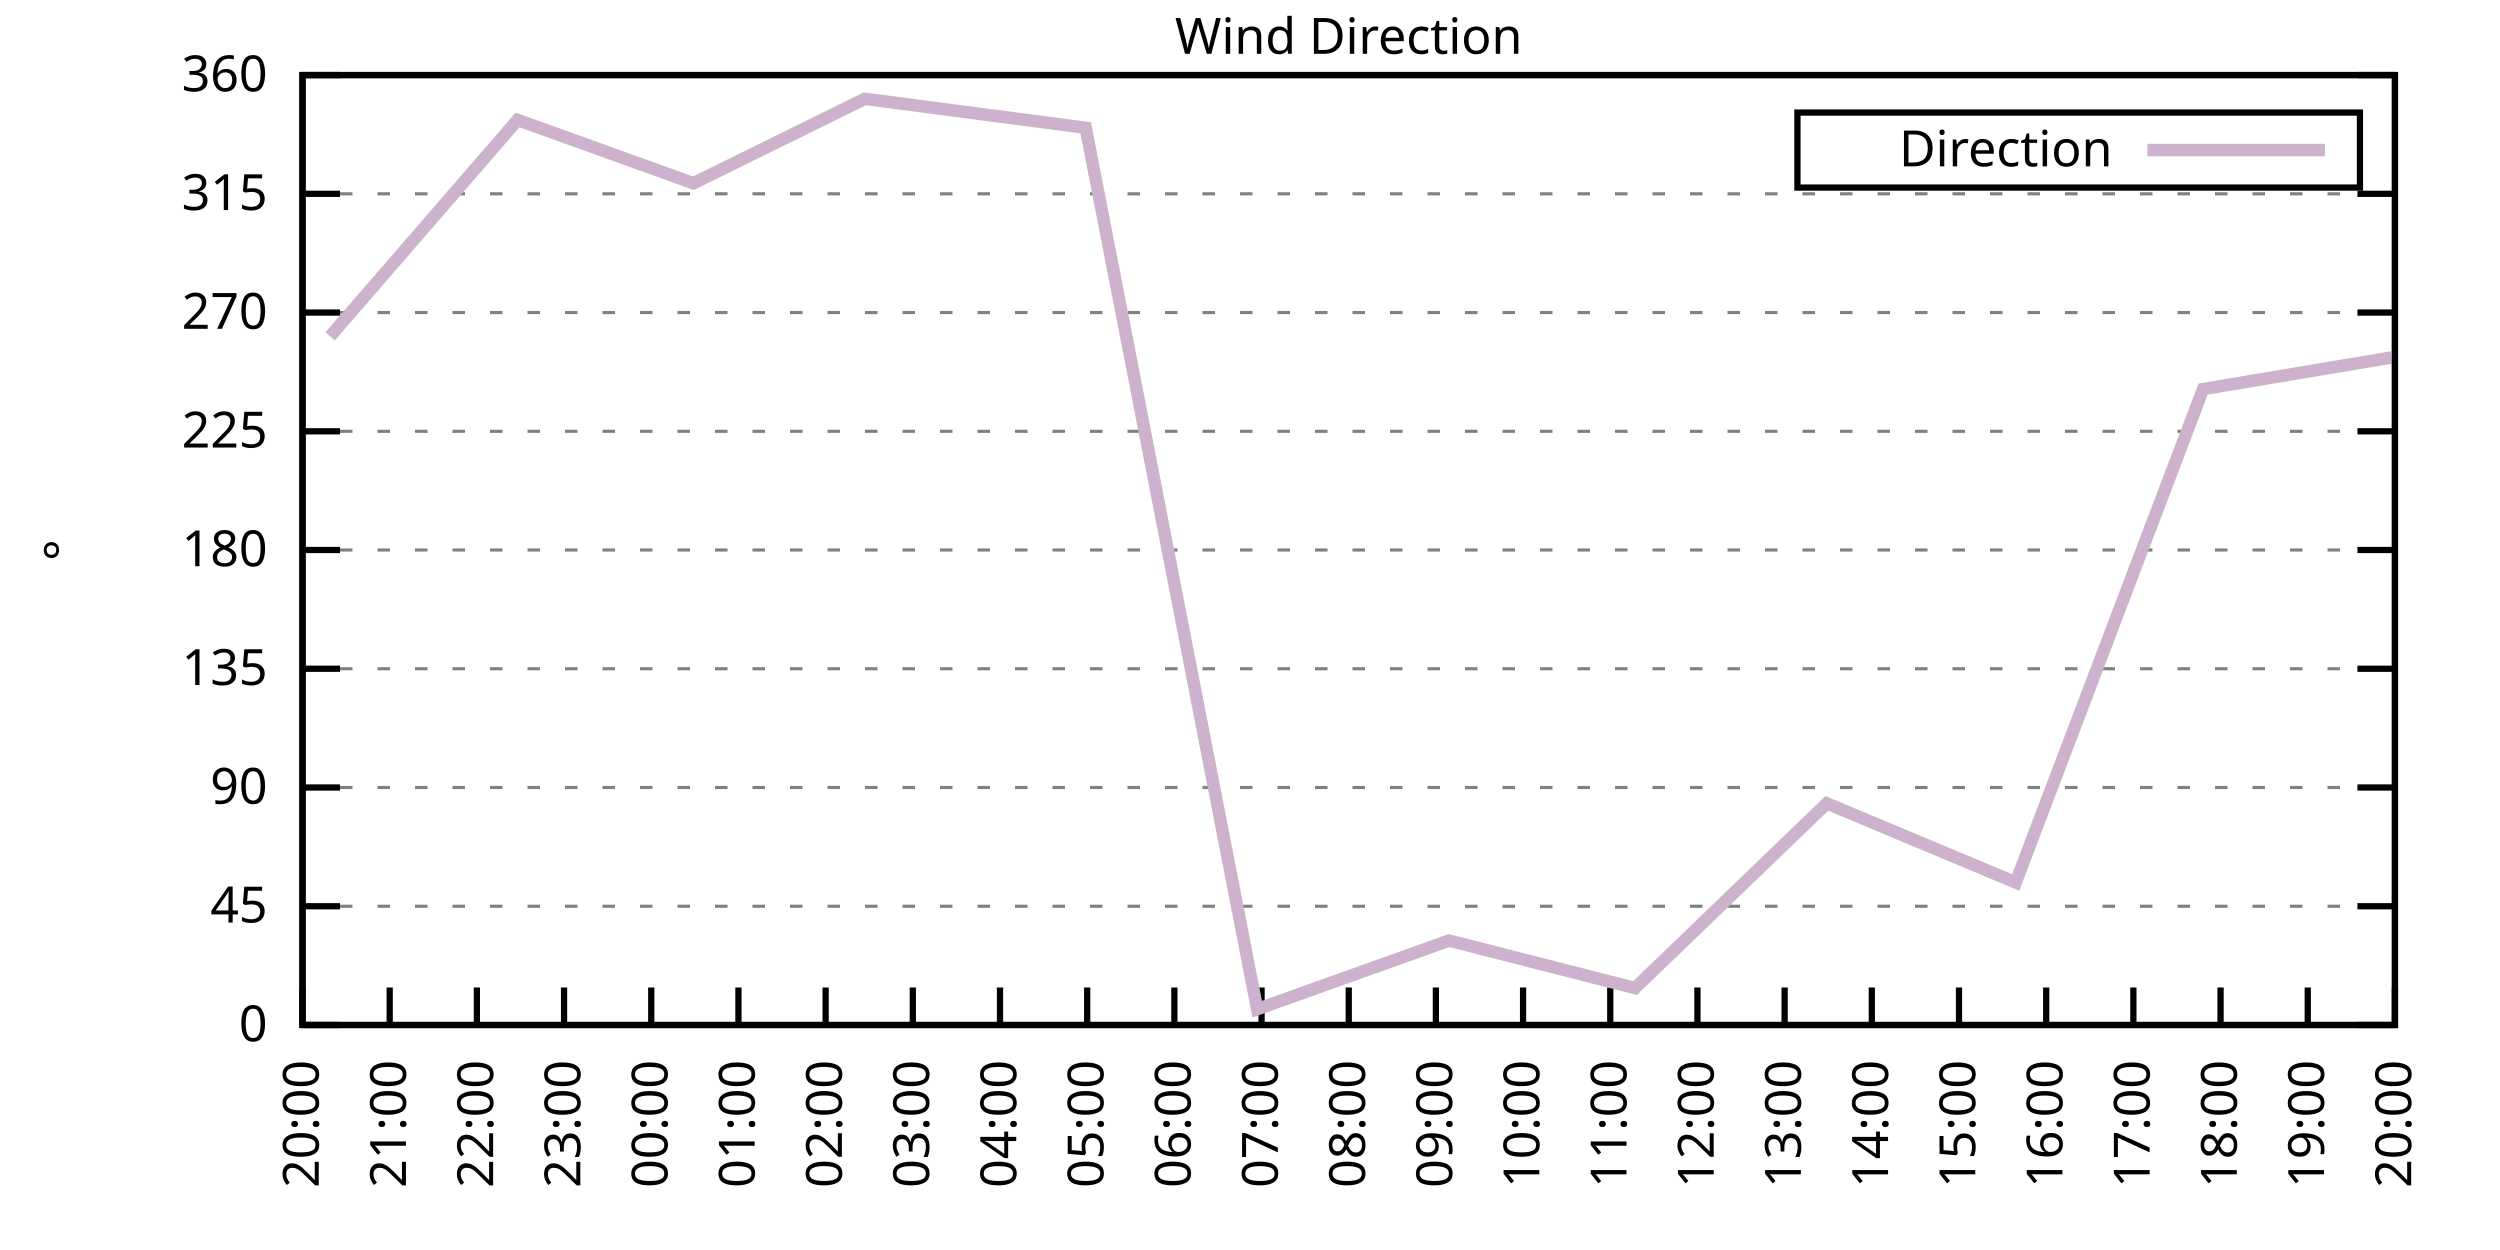
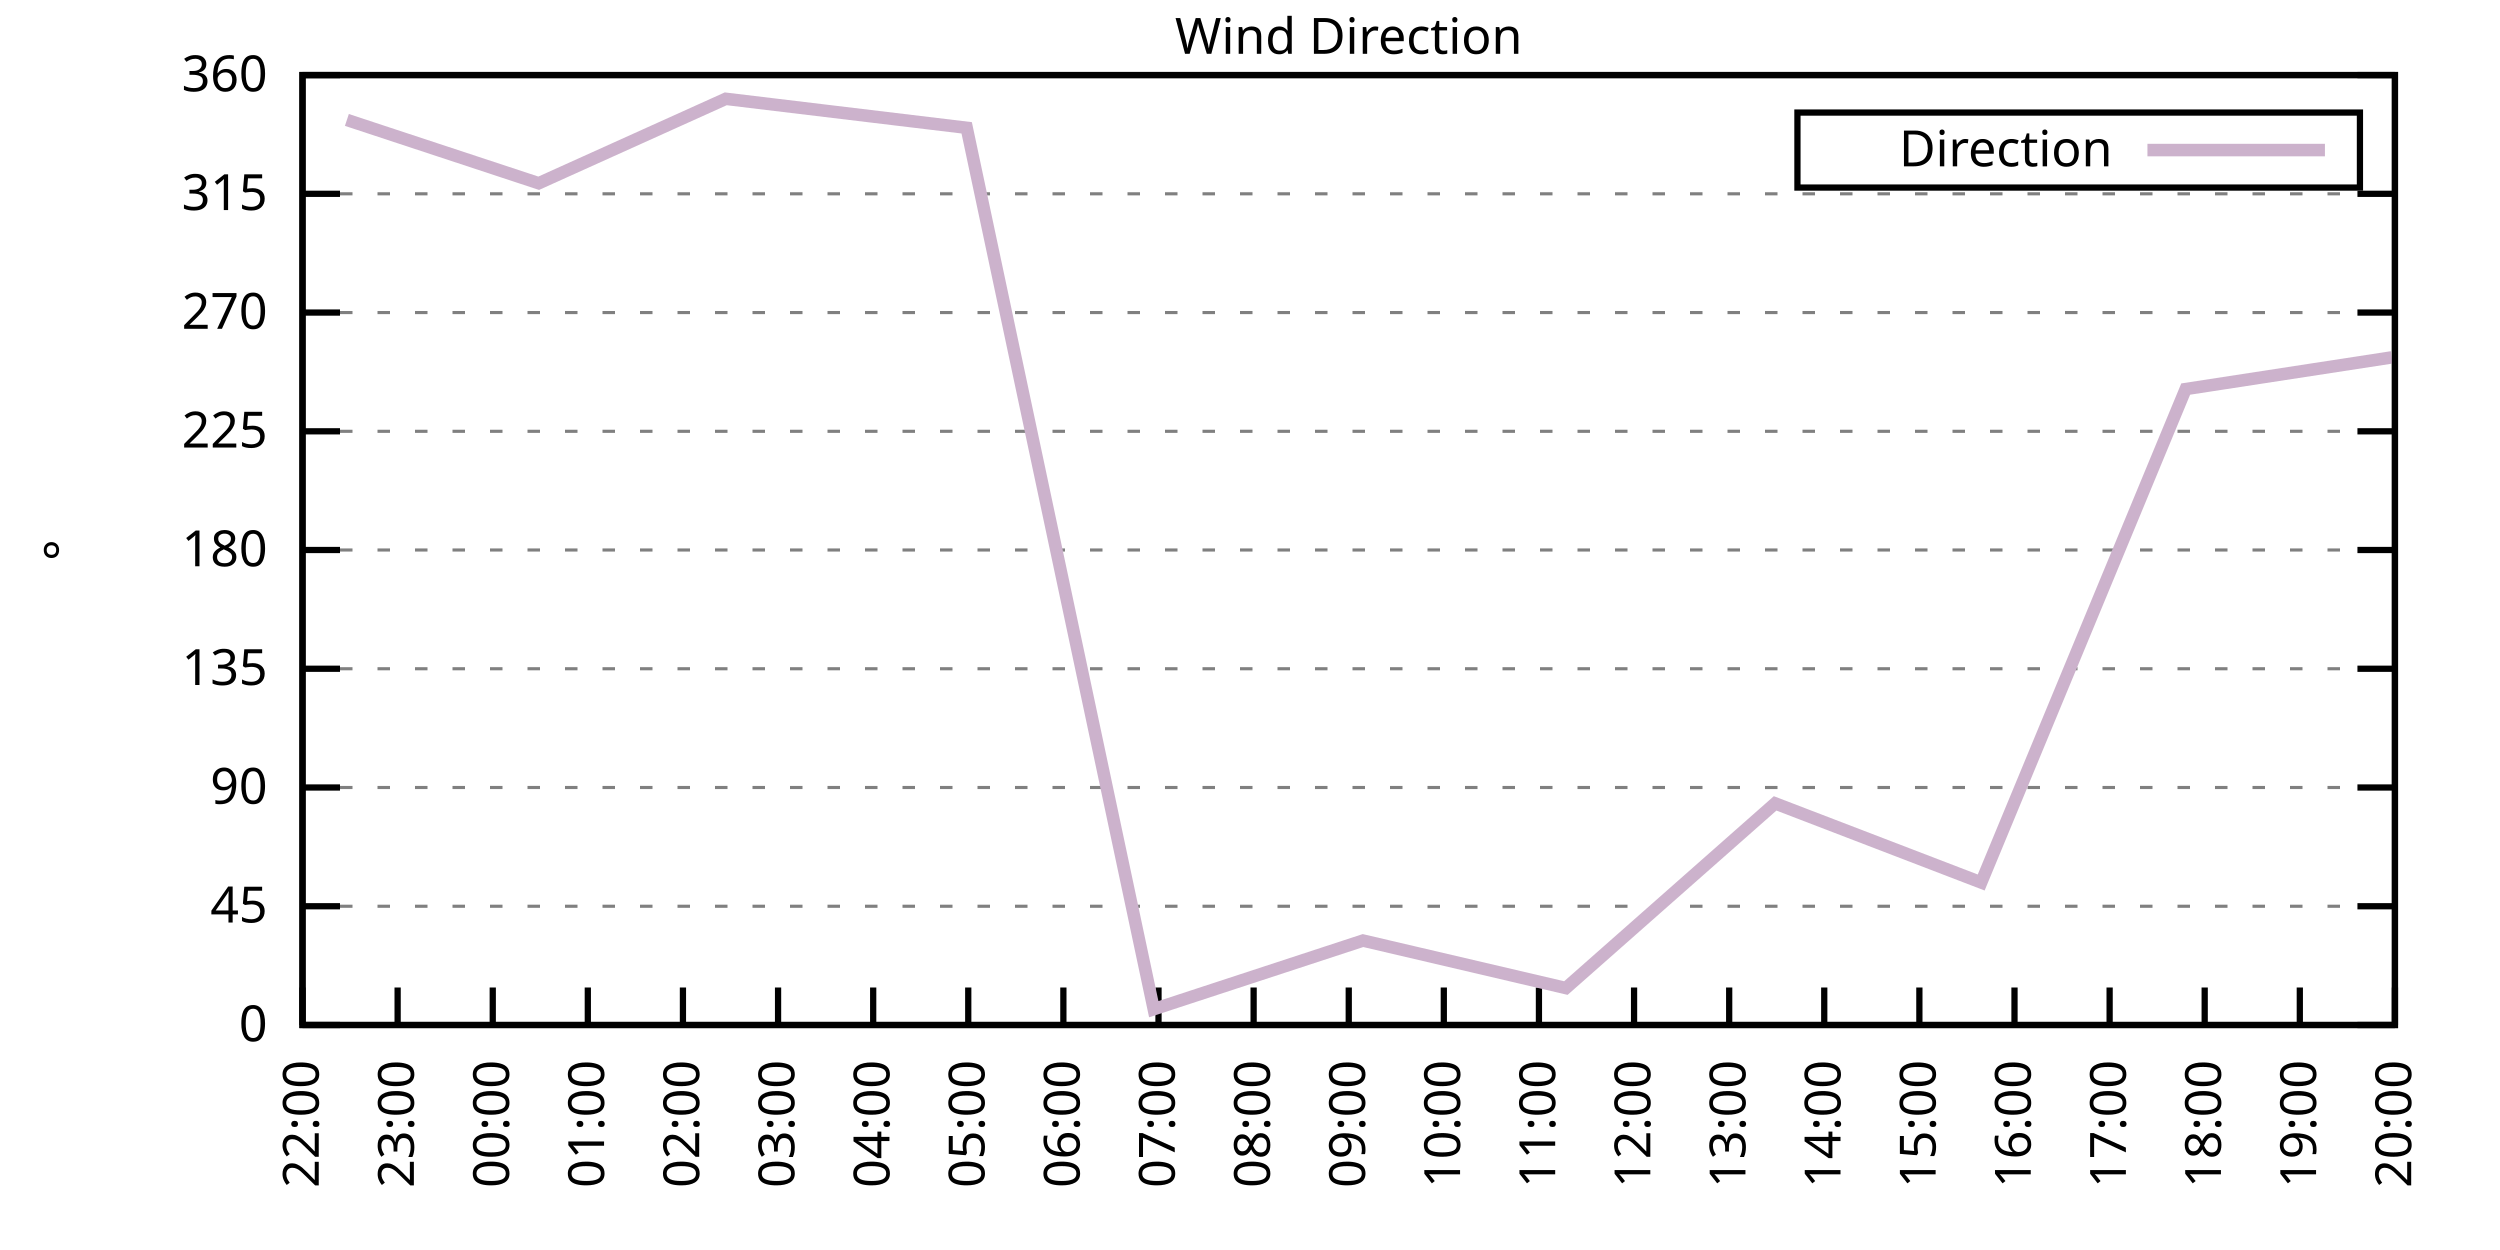
<svg xmlns="http://www.w3.org/2000/svg" xmlns:xlink="http://www.w3.org/1999/xlink" width="400" height="200" viewBox="0 0 400 200">
  <g id="gnuplot_canvas">
    <rect x="0" y="0" width="400" height="200" fill="none" />
    <defs>
      <circle id="gpDot" r="0.5" stroke-width="0.5" stroke="currentColor" />
      <path id="gpPt0" stroke-width="0.333" stroke="currentColor" d="M-1,0 h2 M0,-1 v2" />
      <path id="gpPt1" stroke-width="0.333" stroke="currentColor" d="M-1,-1 L1,1 M1,-1 L-1,1" />
      <path id="gpPt2" stroke-width="0.333" stroke="currentColor" d="M-1,0 L1,0 M0,-1 L0,1 M-1,-1 L1,1 M-1,1 L1,-1" />
      <rect id="gpPt3" stroke-width="0.333" stroke="currentColor" x="-1" y="-1" width="2" height="2" />
      <rect id="gpPt4" stroke-width="0.333" stroke="currentColor" fill="currentColor" x="-1" y="-1" width="2" height="2" />
      <circle id="gpPt5" stroke-width="0.333" stroke="currentColor" cx="0" cy="0" r="1" />
      <use xlink:href="#gpPt5" id="gpPt6" fill="currentColor" stroke="none" />
      <path id="gpPt7" stroke-width="0.333" stroke="currentColor" d="M0,-1.33 L-1.33,0.67 L1.33,0.67 z" />
      <use xlink:href="#gpPt7" id="gpPt8" fill="currentColor" stroke="none" />
      <use xlink:href="#gpPt7" id="gpPt9" stroke="currentColor" transform="rotate(180)" />
      <use xlink:href="#gpPt9" id="gpPt10" fill="currentColor" stroke="none" />
      <use xlink:href="#gpPt3" id="gpPt11" stroke="currentColor" transform="rotate(45)" />
      <use xlink:href="#gpPt11" id="gpPt12" fill="currentColor" stroke="none" />
      <path id="gpPt13" stroke-width="0.333" stroke="currentColor" d="M0,1.330 L1.265,0.411 L0.782,-1.067 L-0.782,-1.076 L-1.265,0.411 z" />
      <use xlink:href="#gpPt13" id="gpPt14" fill="currentColor" stroke="none" />
      <filter id="textbox" filterUnits="objectBoundingBox" x="0" y="0" height="1" width="1">
        <feFlood flood-color="white" flood-opacity="1" result="bgnd" />
        <feComposite in="SourceGraphic" in2="bgnd" operator="atop" />
      </filter>
      <filter id="greybox" filterUnits="objectBoundingBox" x="0" y="0" height="1" width="1">
        <feFlood flood-color="lightgrey" flood-opacity="1" result="grey" />
        <feComposite in="SourceGraphic" in2="grey" operator="atop" />
      </filter>
    </defs>
    <g fill="none" color="white" stroke="currentColor" stroke-width="1.00" stroke-linecap="butt" stroke-linejoin="miter">
</g>
    <g fill="none" color="black" stroke="currentColor" stroke-width="1.00" stroke-linecap="butt" stroke-linejoin="miter">
      <g stroke="none" shape-rendering="crispEdges">
        <polygon fill="rgb(255, 255, 255)" points="48.40,164.00 383.18,164.00 383.18,12.02 48.40,12.02 " />
      </g>
    </g>
    <g fill="none" color="black" stroke="currentColor" stroke-width="1.00" stroke-linecap="butt" stroke-linejoin="miter">
</g>
    <g fill="none" color="black" stroke="black" stroke-width="0.50" stroke-linecap="butt" stroke-linejoin="miter">
</g>
    <g fill="none" color="gray" stroke="currentColor" stroke-width="0.50" stroke-linecap="butt" stroke-linejoin="miter">
      <path stroke="gray" stroke-dasharray="2,4" class="gridline" d="M48.40,164.00 L383.19,164.00  " />
    </g>
    <g fill="none" color="gray" stroke="gray" stroke-width="1.00" stroke-linecap="butt" stroke-linejoin="miter">
</g>
    <g fill="none" color="black" stroke="currentColor" stroke-width="1.00" stroke-linecap="butt" stroke-linejoin="miter">
      <path stroke="black" d="M48.40,164.00 L54.40,164.00 M383.19,164.00 L377.19,164.00  " />
      <g transform="translate(42.80,166.60)" stroke="none" fill="black" font-family="Sans" font-size="8.00" text-anchor="end">
        <text>
          <tspan font-family="Sans"> 0</tspan>
        </text>
      </g>
    </g>
    <g fill="none" color="black" stroke="currentColor" stroke-width="1.00" stroke-linecap="butt" stroke-linejoin="miter">
</g>
    <g fill="none" color="black" stroke="black" stroke-width="0.50" stroke-linecap="butt" stroke-linejoin="miter">
</g>
    <g fill="none" color="gray" stroke="currentColor" stroke-width="0.50" stroke-linecap="butt" stroke-linejoin="miter">
      <path stroke="gray" stroke-dasharray="2,4" class="gridline" d="M48.40,145.00 L383.19,145.00  " />
    </g>
    <g fill="none" color="gray" stroke="gray" stroke-width="1.00" stroke-linecap="butt" stroke-linejoin="miter">
</g>
    <g fill="none" color="black" stroke="currentColor" stroke-width="1.00" stroke-linecap="butt" stroke-linejoin="miter">
      <path stroke="black" d="M48.40,145.00 L54.40,145.00 M383.19,145.00 L377.19,145.00  " />
      <g transform="translate(42.80,147.60)" stroke="none" fill="black" font-family="Sans" font-size="8.00" text-anchor="end">
        <text>
          <tspan font-family="Sans"> 45</tspan>
        </text>
      </g>
    </g>
    <g fill="none" color="black" stroke="currentColor" stroke-width="1.00" stroke-linecap="butt" stroke-linejoin="miter">
</g>
    <g fill="none" color="black" stroke="black" stroke-width="0.50" stroke-linecap="butt" stroke-linejoin="miter">
</g>
    <g fill="none" color="gray" stroke="currentColor" stroke-width="0.50" stroke-linecap="butt" stroke-linejoin="miter">
      <path stroke="gray" stroke-dasharray="2,4" class="gridline" d="M48.40,126.00 L383.19,126.00  " />
    </g>
    <g fill="none" color="gray" stroke="gray" stroke-width="1.00" stroke-linecap="butt" stroke-linejoin="miter">
</g>
    <g fill="none" color="black" stroke="currentColor" stroke-width="1.00" stroke-linecap="butt" stroke-linejoin="miter">
      <path stroke="black" d="M48.40,126.00 L54.40,126.00 M383.19,126.00 L377.19,126.00  " />
      <g transform="translate(42.80,128.60)" stroke="none" fill="black" font-family="Sans" font-size="8.00" text-anchor="end">
        <text>
          <tspan font-family="Sans"> 90</tspan>
        </text>
      </g>
    </g>
    <g fill="none" color="black" stroke="currentColor" stroke-width="1.00" stroke-linecap="butt" stroke-linejoin="miter">
</g>
    <g fill="none" color="black" stroke="black" stroke-width="0.50" stroke-linecap="butt" stroke-linejoin="miter">
</g>
    <g fill="none" color="gray" stroke="currentColor" stroke-width="0.50" stroke-linecap="butt" stroke-linejoin="miter">
      <path stroke="gray" stroke-dasharray="2,4" class="gridline" d="M48.40,107.00 L383.19,107.00  " />
    </g>
    <g fill="none" color="gray" stroke="gray" stroke-width="1.00" stroke-linecap="butt" stroke-linejoin="miter">
</g>
    <g fill="none" color="black" stroke="currentColor" stroke-width="1.00" stroke-linecap="butt" stroke-linejoin="miter">
      <path stroke="black" d="M48.40,107.00 L54.40,107.00 M383.19,107.00 L377.19,107.00  " />
      <g transform="translate(42.80,109.60)" stroke="none" fill="black" font-family="Sans" font-size="8.00" text-anchor="end">
        <text>
          <tspan font-family="Sans"> 135</tspan>
        </text>
      </g>
    </g>
    <g fill="none" color="black" stroke="currentColor" stroke-width="1.00" stroke-linecap="butt" stroke-linejoin="miter">
</g>
    <g fill="none" color="black" stroke="black" stroke-width="0.50" stroke-linecap="butt" stroke-linejoin="miter">
</g>
    <g fill="none" color="gray" stroke="currentColor" stroke-width="0.50" stroke-linecap="butt" stroke-linejoin="miter">
      <path stroke="gray" stroke-dasharray="2,4" class="gridline" d="M48.40,88.00 L383.19,88.00  " />
    </g>
    <g fill="none" color="gray" stroke="gray" stroke-width="1.00" stroke-linecap="butt" stroke-linejoin="miter">
</g>
    <g fill="none" color="black" stroke="currentColor" stroke-width="1.00" stroke-linecap="butt" stroke-linejoin="miter">
      <path stroke="black" d="M48.40,88.00 L54.40,88.00 M383.19,88.00 L377.19,88.00  " />
      <g transform="translate(42.80,90.60)" stroke="none" fill="black" font-family="Sans" font-size="8.00" text-anchor="end">
        <text>
          <tspan font-family="Sans"> 180</tspan>
        </text>
      </g>
    </g>
    <g fill="none" color="black" stroke="currentColor" stroke-width="1.00" stroke-linecap="butt" stroke-linejoin="miter">
</g>
    <g fill="none" color="black" stroke="black" stroke-width="0.50" stroke-linecap="butt" stroke-linejoin="miter">
</g>
    <g fill="none" color="gray" stroke="currentColor" stroke-width="0.50" stroke-linecap="butt" stroke-linejoin="miter">
      <path stroke="gray" stroke-dasharray="2,4" class="gridline" d="M48.40,69.01 L383.19,69.01  " />
    </g>
    <g fill="none" color="gray" stroke="gray" stroke-width="1.00" stroke-linecap="butt" stroke-linejoin="miter">
</g>
    <g fill="none" color="black" stroke="currentColor" stroke-width="1.00" stroke-linecap="butt" stroke-linejoin="miter">
      <path stroke="black" d="M48.40,69.01 L54.40,69.01 M383.19,69.01 L377.19,69.01  " />
      <g transform="translate(42.80,71.61)" stroke="none" fill="black" font-family="Sans" font-size="8.00" text-anchor="end">
        <text>
          <tspan font-family="Sans"> 225</tspan>
        </text>
      </g>
    </g>
    <g fill="none" color="black" stroke="currentColor" stroke-width="1.00" stroke-linecap="butt" stroke-linejoin="miter">
</g>
    <g fill="none" color="black" stroke="black" stroke-width="0.50" stroke-linecap="butt" stroke-linejoin="miter">
</g>
    <g fill="none" color="gray" stroke="currentColor" stroke-width="0.50" stroke-linecap="butt" stroke-linejoin="miter">
      <path stroke="gray" stroke-dasharray="2,4" class="gridline" d="M48.40,50.01 L383.19,50.01  " />
    </g>
    <g fill="none" color="gray" stroke="gray" stroke-width="1.00" stroke-linecap="butt" stroke-linejoin="miter">
</g>
    <g fill="none" color="black" stroke="currentColor" stroke-width="1.00" stroke-linecap="butt" stroke-linejoin="miter">
      <path stroke="black" d="M48.40,50.01 L54.40,50.01 M383.19,50.01 L377.19,50.01  " />
      <g transform="translate(42.80,52.61)" stroke="none" fill="black" font-family="Sans" font-size="8.00" text-anchor="end">
        <text>
          <tspan font-family="Sans"> 270</tspan>
        </text>
      </g>
    </g>
    <g fill="none" color="black" stroke="currentColor" stroke-width="1.00" stroke-linecap="butt" stroke-linejoin="miter">
</g>
    <g fill="none" color="black" stroke="black" stroke-width="0.50" stroke-linecap="butt" stroke-linejoin="miter">
</g>
    <g fill="none" color="gray" stroke="currentColor" stroke-width="0.50" stroke-linecap="butt" stroke-linejoin="miter">
      <path stroke="gray" stroke-dasharray="2,4" class="gridline" d="M48.40,31.01 L383.19,31.01  " />
    </g>
    <g fill="none" color="gray" stroke="gray" stroke-width="1.00" stroke-linecap="butt" stroke-linejoin="miter">
</g>
    <g fill="none" color="black" stroke="currentColor" stroke-width="1.00" stroke-linecap="butt" stroke-linejoin="miter">
      <path stroke="black" d="M48.40,31.01 L54.40,31.01 M383.19,31.01 L377.19,31.01  " />
      <g transform="translate(42.80,33.61)" stroke="none" fill="black" font-family="Sans" font-size="8.00" text-anchor="end">
        <text>
          <tspan font-family="Sans"> 315</tspan>
        </text>
      </g>
    </g>
    <g fill="none" color="black" stroke="currentColor" stroke-width="1.00" stroke-linecap="butt" stroke-linejoin="miter">
</g>
    <g fill="none" color="black" stroke="black" stroke-width="0.50" stroke-linecap="butt" stroke-linejoin="miter">
</g>
    <g fill="none" color="gray" stroke="currentColor" stroke-width="0.50" stroke-linecap="butt" stroke-linejoin="miter">
      <path stroke="gray" stroke-dasharray="2,4" class="gridline" d="M48.40,12.01 L383.19,12.01  " />
    </g>
    <g fill="none" color="gray" stroke="gray" stroke-width="1.00" stroke-linecap="butt" stroke-linejoin="miter">
</g>
    <g fill="none" color="black" stroke="currentColor" stroke-width="1.00" stroke-linecap="butt" stroke-linejoin="miter">
      <path stroke="black" d="M48.40,12.01 L54.40,12.01 M383.19,12.01 L377.19,12.01  " />
      <g transform="translate(42.80,14.61)" stroke="none" fill="black" font-family="Sans" font-size="8.00" text-anchor="end">
        <text>
          <tspan font-family="Sans"> 360</tspan>
        </text>
      </g>
    </g>
    <g fill="none" color="black" stroke="currentColor" stroke-width="1.00" stroke-linecap="butt" stroke-linejoin="miter">
      <path stroke="black" d="M48.40,164.00 L48.40,158.00  " />
      <g transform="translate(51.00,169.60) rotate(270.00)" stroke="none" fill="black" font-family="Sans" font-size="8.00" text-anchor="end">
        <text>
-           <tspan font-family="Sans">20:00</tspan>
-         </text>
-       </g>
-     </g>
-     <g fill="none" color="black" stroke="currentColor" stroke-width="1.00" stroke-linecap="butt" stroke-linejoin="miter">
-       <path stroke="black" d="M62.35,164.00 L62.35,158.00  " />
-       <g transform="translate(64.95,169.60) rotate(270.00)" stroke="none" fill="black" font-family="Sans" font-size="8.00" text-anchor="end">
-         <text>
-           <tspan font-family="Sans">21:00</tspan>
-         </text>
-       </g>
-     </g>
-     <g fill="none" color="black" stroke="currentColor" stroke-width="1.00" stroke-linecap="butt" stroke-linejoin="miter">
-       <path stroke="black" d="M76.30,164.00 L76.30,158.00  " />
-       <g transform="translate(78.90,169.60) rotate(270.00)" stroke="none" fill="black" font-family="Sans" font-size="8.00" text-anchor="end">
-         <text>
          <tspan font-family="Sans">22:00</tspan>
        </text>
      </g>
    </g>
    <g fill="none" color="black" stroke="currentColor" stroke-width="1.00" stroke-linecap="butt" stroke-linejoin="miter">
-       <path stroke="black" d="M90.25,164.00 L90.25,158.00  " />
-       <g transform="translate(92.85,169.60) rotate(270.00)" stroke="none" fill="black" font-family="Sans" font-size="8.00" text-anchor="end">
+       <path stroke="black" d="M63.62,164.00 L63.62,158.00  " />
+       <g transform="translate(66.22,169.60) rotate(270.00)" stroke="none" fill="black" font-family="Sans" font-size="8.00" text-anchor="end">
        <text>
          <tspan font-family="Sans">23:00</tspan>
        </text>
      </g>
    </g>
    <g fill="none" color="black" stroke="currentColor" stroke-width="1.00" stroke-linecap="butt" stroke-linejoin="miter">
-       <path stroke="black" d="M104.20,164.00 L104.20,158.00  " />
-       <g transform="translate(106.80,169.60) rotate(270.00)" stroke="none" fill="black" font-family="Sans" font-size="8.00" text-anchor="end">
+       <path stroke="black" d="M78.84,164.00 L78.84,158.00  " />
+       <g transform="translate(81.44,169.60) rotate(270.00)" stroke="none" fill="black" font-family="Sans" font-size="8.00" text-anchor="end">
        <text>
          <tspan font-family="Sans">00:00</tspan>
        </text>
      </g>
    </g>
    <g fill="none" color="black" stroke="currentColor" stroke-width="1.00" stroke-linecap="butt" stroke-linejoin="miter">
-       <path stroke="black" d="M118.15,164.00 L118.15,158.00  " />
-       <g transform="translate(120.75,169.60) rotate(270.00)" stroke="none" fill="black" font-family="Sans" font-size="8.00" text-anchor="end">
+       <path stroke="black" d="M94.05,164.00 L94.05,158.00  " />
+       <g transform="translate(96.65,169.60) rotate(270.00)" stroke="none" fill="black" font-family="Sans" font-size="8.00" text-anchor="end">
        <text>
          <tspan font-family="Sans">01:00</tspan>
        </text>
      </g>
    </g>
    <g fill="none" color="black" stroke="currentColor" stroke-width="1.00" stroke-linecap="butt" stroke-linejoin="miter">
-       <path stroke="black" d="M132.10,164.00 L132.10,158.00  " />
-       <g transform="translate(134.70,169.60) rotate(270.00)" stroke="none" fill="black" font-family="Sans" font-size="8.00" text-anchor="end">
+       <path stroke="black" d="M109.27,164.00 L109.27,158.00  " />
+       <g transform="translate(111.87,169.60) rotate(270.00)" stroke="none" fill="black" font-family="Sans" font-size="8.00" text-anchor="end">
        <text>
          <tspan font-family="Sans">02:00</tspan>
        </text>
      </g>
    </g>
    <g fill="none" color="black" stroke="currentColor" stroke-width="1.00" stroke-linecap="butt" stroke-linejoin="miter">
-       <path stroke="black" d="M146.05,164.00 L146.05,158.00  " />
-       <g transform="translate(148.65,169.60) rotate(270.00)" stroke="none" fill="black" font-family="Sans" font-size="8.00" text-anchor="end">
+       <path stroke="black" d="M124.49,164.00 L124.49,158.00  " />
+       <g transform="translate(127.09,169.60) rotate(270.00)" stroke="none" fill="black" font-family="Sans" font-size="8.00" text-anchor="end">
        <text>
          <tspan font-family="Sans">03:00</tspan>
        </text>
      </g>
    </g>
    <g fill="none" color="black" stroke="currentColor" stroke-width="1.00" stroke-linecap="butt" stroke-linejoin="miter">
-       <path stroke="black" d="M160.00,164.00 L160.00,158.00  " />
-       <g transform="translate(162.60,169.60) rotate(270.00)" stroke="none" fill="black" font-family="Sans" font-size="8.00" text-anchor="end">
+       <path stroke="black" d="M139.71,164.00 L139.71,158.00  " />
+       <g transform="translate(142.31,169.60) rotate(270.00)" stroke="none" fill="black" font-family="Sans" font-size="8.00" text-anchor="end">
        <text>
          <tspan font-family="Sans">04:00</tspan>
        </text>
      </g>
    </g>
    <g fill="none" color="black" stroke="currentColor" stroke-width="1.00" stroke-linecap="butt" stroke-linejoin="miter">
-       <path stroke="black" d="M173.95,164.00 L173.95,158.00  " />
-       <g transform="translate(176.55,169.60) rotate(270.00)" stroke="none" fill="black" font-family="Sans" font-size="8.00" text-anchor="end">
+       <path stroke="black" d="M154.92,164.00 L154.92,158.00  " />
+       <g transform="translate(157.52,169.60) rotate(270.00)" stroke="none" fill="black" font-family="Sans" font-size="8.00" text-anchor="end">
        <text>
          <tspan font-family="Sans">05:00</tspan>
        </text>
      </g>
    </g>
    <g fill="none" color="black" stroke="currentColor" stroke-width="1.00" stroke-linecap="butt" stroke-linejoin="miter">
-       <path stroke="black" d="M187.90,164.00 L187.90,158.00  " />
-       <g transform="translate(190.50,169.60) rotate(270.00)" stroke="none" fill="black" font-family="Sans" font-size="8.00" text-anchor="end">
+       <path stroke="black" d="M170.14,164.00 L170.14,158.00  " />
+       <g transform="translate(172.74,169.60) rotate(270.00)" stroke="none" fill="black" font-family="Sans" font-size="8.00" text-anchor="end">
        <text>
          <tspan font-family="Sans">06:00</tspan>
        </text>
      </g>
    </g>
    <g fill="none" color="black" stroke="currentColor" stroke-width="1.00" stroke-linecap="butt" stroke-linejoin="miter">
-       <path stroke="black" d="M201.85,164.00 L201.85,158.00  " />
-       <g transform="translate(204.45,169.60) rotate(270.00)" stroke="none" fill="black" font-family="Sans" font-size="8.00" text-anchor="end">
+       <path stroke="black" d="M185.36,164.00 L185.36,158.00  " />
+       <g transform="translate(187.96,169.60) rotate(270.00)" stroke="none" fill="black" font-family="Sans" font-size="8.00" text-anchor="end">
        <text>
          <tspan font-family="Sans">07:00</tspan>
+         </text>
+       </g>
+     </g>
+     <g fill="none" color="black" stroke="currentColor" stroke-width="1.00" stroke-linecap="butt" stroke-linejoin="miter">
+       <path stroke="black" d="M200.58,164.00 L200.58,158.00  " />
+       <g transform="translate(203.18,169.60) rotate(270.00)" stroke="none" fill="black" font-family="Sans" font-size="8.00" text-anchor="end">
+         <text>
+           <tspan font-family="Sans">08:00</tspan>
        </text>
      </g>
    </g>
    <g fill="none" color="black" stroke="currentColor" stroke-width="1.00" stroke-linecap="butt" stroke-linejoin="miter">
      <path stroke="black" d="M215.80,164.00 L215.80,158.00  " />
      <g transform="translate(218.40,169.60) rotate(270.00)" stroke="none" fill="black" font-family="Sans" font-size="8.00" text-anchor="end">
        <text>
-           <tspan font-family="Sans">08:00</tspan>
-         </text>
-       </g>
-     </g>
-     <g fill="none" color="black" stroke="currentColor" stroke-width="1.00" stroke-linecap="butt" stroke-linejoin="miter">
-       <path stroke="black" d="M229.74,164.00 L229.74,158.00  " />
-       <g transform="translate(232.34,169.60) rotate(270.00)" stroke="none" fill="black" font-family="Sans" font-size="8.00" text-anchor="end">
-         <text>
          <tspan font-family="Sans">09:00</tspan>
        </text>
      </g>
    </g>
    <g fill="none" color="black" stroke="currentColor" stroke-width="1.00" stroke-linecap="butt" stroke-linejoin="miter">
-       <path stroke="black" d="M243.69,164.00 L243.69,158.00  " />
-       <g transform="translate(246.29,169.60) rotate(270.00)" stroke="none" fill="black" font-family="Sans" font-size="8.00" text-anchor="end">
+       <path stroke="black" d="M231.01,164.00 L231.01,158.00  " />
+       <g transform="translate(233.61,169.60) rotate(270.00)" stroke="none" fill="black" font-family="Sans" font-size="8.00" text-anchor="end">
        <text>
          <tspan font-family="Sans">10:00</tspan>
        </text>
      </g>
    </g>
    <g fill="none" color="black" stroke="currentColor" stroke-width="1.00" stroke-linecap="butt" stroke-linejoin="miter">
-       <path stroke="black" d="M257.64,164.00 L257.64,158.00  " />
-       <g transform="translate(260.24,169.60) rotate(270.00)" stroke="none" fill="black" font-family="Sans" font-size="8.00" text-anchor="end">
+       <path stroke="black" d="M246.23,164.00 L246.23,158.00  " />
+       <g transform="translate(248.83,169.60) rotate(270.00)" stroke="none" fill="black" font-family="Sans" font-size="8.00" text-anchor="end">
        <text>
          <tspan font-family="Sans">11:00</tspan>
        </text>
      </g>
    </g>
    <g fill="none" color="black" stroke="currentColor" stroke-width="1.00" stroke-linecap="butt" stroke-linejoin="miter">
-       <path stroke="black" d="M271.59,164.00 L271.59,158.00  " />
-       <g transform="translate(274.19,169.60) rotate(270.00)" stroke="none" fill="black" font-family="Sans" font-size="8.00" text-anchor="end">
+       <path stroke="black" d="M261.45,164.00 L261.45,158.00  " />
+       <g transform="translate(264.05,169.60) rotate(270.00)" stroke="none" fill="black" font-family="Sans" font-size="8.00" text-anchor="end">
        <text>
          <tspan font-family="Sans">12:00</tspan>
        </text>
      </g>
    </g>
    <g fill="none" color="black" stroke="currentColor" stroke-width="1.00" stroke-linecap="butt" stroke-linejoin="miter">
-       <path stroke="black" d="M285.54,164.00 L285.54,158.00  " />
-       <g transform="translate(288.14,169.60) rotate(270.00)" stroke="none" fill="black" font-family="Sans" font-size="8.00" text-anchor="end">
+       <path stroke="black" d="M276.67,164.00 L276.67,158.00  " />
+       <g transform="translate(279.27,169.60) rotate(270.00)" stroke="none" fill="black" font-family="Sans" font-size="8.00" text-anchor="end">
        <text>
          <tspan font-family="Sans">13:00</tspan>
        </text>
      </g>
    </g>
    <g fill="none" color="black" stroke="currentColor" stroke-width="1.00" stroke-linecap="butt" stroke-linejoin="miter">
-       <path stroke="black" d="M299.49,164.00 L299.49,158.00  " />
-       <g transform="translate(302.09,169.60) rotate(270.00)" stroke="none" fill="black" font-family="Sans" font-size="8.00" text-anchor="end">
+       <path stroke="black" d="M291.88,164.00 L291.88,158.00  " />
+       <g transform="translate(294.48,169.60) rotate(270.00)" stroke="none" fill="black" font-family="Sans" font-size="8.00" text-anchor="end">
        <text>
          <tspan font-family="Sans">14:00</tspan>
        </text>
      </g>
    </g>
    <g fill="none" color="black" stroke="currentColor" stroke-width="1.00" stroke-linecap="butt" stroke-linejoin="miter">
-       <path stroke="black" d="M313.44,164.00 L313.44,158.00  " />
-       <g transform="translate(316.04,169.60) rotate(270.00)" stroke="none" fill="black" font-family="Sans" font-size="8.00" text-anchor="end">
+       <path stroke="black" d="M307.10,164.00 L307.10,158.00  " />
+       <g transform="translate(309.70,169.60) rotate(270.00)" stroke="none" fill="black" font-family="Sans" font-size="8.00" text-anchor="end">
        <text>
          <tspan font-family="Sans">15:00</tspan>
        </text>
      </g>
    </g>
    <g fill="none" color="black" stroke="currentColor" stroke-width="1.00" stroke-linecap="butt" stroke-linejoin="miter">
-       <path stroke="black" d="M327.39,164.00 L327.39,158.00  " />
-       <g transform="translate(329.99,169.60) rotate(270.00)" stroke="none" fill="black" font-family="Sans" font-size="8.00" text-anchor="end">
+       <path stroke="black" d="M322.32,164.00 L322.32,158.00  " />
+       <g transform="translate(324.92,169.60) rotate(270.00)" stroke="none" fill="black" font-family="Sans" font-size="8.00" text-anchor="end">
        <text>
          <tspan font-family="Sans">16:00</tspan>
        </text>
      </g>
    </g>
    <g fill="none" color="black" stroke="currentColor" stroke-width="1.00" stroke-linecap="butt" stroke-linejoin="miter">
-       <path stroke="black" d="M341.34,164.00 L341.34,158.00  " />
-       <g transform="translate(343.94,169.60) rotate(270.00)" stroke="none" fill="black" font-family="Sans" font-size="8.00" text-anchor="end">
+       <path stroke="black" d="M337.54,164.00 L337.54,158.00  " />
+       <g transform="translate(340.14,169.60) rotate(270.00)" stroke="none" fill="black" font-family="Sans" font-size="8.00" text-anchor="end">
        <text>
          <tspan font-family="Sans">17:00</tspan>
        </text>
      </g>
    </g>
    <g fill="none" color="black" stroke="currentColor" stroke-width="1.00" stroke-linecap="butt" stroke-linejoin="miter">
-       <path stroke="black" d="M355.29,164.00 L355.29,158.00  " />
-       <g transform="translate(357.89,169.60) rotate(270.00)" stroke="none" fill="black" font-family="Sans" font-size="8.00" text-anchor="end">
+       <path stroke="black" d="M352.75,164.00 L352.75,158.00  " />
+       <g transform="translate(355.35,169.60) rotate(270.00)" stroke="none" fill="black" font-family="Sans" font-size="8.00" text-anchor="end">
        <text>
          <tspan font-family="Sans">18:00</tspan>
        </text>
      </g>
    </g>
    <g fill="none" color="black" stroke="currentColor" stroke-width="1.00" stroke-linecap="butt" stroke-linejoin="miter">
-       <path stroke="black" d="M369.24,164.00 L369.24,158.00  " />
-       <g transform="translate(371.84,169.60) rotate(270.00)" stroke="none" fill="black" font-family="Sans" font-size="8.00" text-anchor="end">
+       <path stroke="black" d="M367.97,164.00 L367.97,158.00  " />
+       <g transform="translate(370.57,169.60) rotate(270.00)" stroke="none" fill="black" font-family="Sans" font-size="8.00" text-anchor="end">
        <text>
          <tspan font-family="Sans">19:00</tspan>
        </text>
      </g>
    </g>
    <g fill="none" color="black" stroke="currentColor" stroke-width="1.00" stroke-linecap="butt" stroke-linejoin="miter">
      <path stroke="black" d="M383.19,164.00 L383.19,158.00  " />
      <g transform="translate(385.79,169.60) rotate(270.00)" stroke="none" fill="black" font-family="Sans" font-size="8.00" text-anchor="end">
        <text>
          <tspan font-family="Sans">20:00</tspan>
        </text>
      </g>
    </g>
    <g fill="none" color="black" stroke="currentColor" stroke-width="1.00" stroke-linecap="butt" stroke-linejoin="miter">
</g>
    <g fill="none" color="black" stroke="currentColor" stroke-width="1.00" stroke-linecap="butt" stroke-linejoin="miter">
      <path stroke="black" d="M48.40,12.01 L48.40,164.00 L383.19,164.00 L383.19,12.01 L48.40,12.01 Z  " />
    </g>
    <g fill="none" color="black" stroke="currentColor" stroke-width="1.00" stroke-linecap="butt" stroke-linejoin="miter">
</g>
    <g fill="none" color="black" stroke="currentColor" stroke-width="1.00" stroke-linecap="butt" stroke-linejoin="miter">
      <path stroke="black" d="M287.59,30.01 L287.59,18.01 L377.59,18.01 L377.59,30.01 L287.59,30.01 Z  " />
    </g>
    <g id="Wind_direction_plot_1">
      <g fill="none" color="white" stroke="black" stroke-width="2.00" stroke-linecap="butt" stroke-linejoin="miter">
</g>
      <g fill="none" color="black" stroke="currentColor" stroke-width="2.00" stroke-linecap="butt" stroke-linejoin="miter">
        <g transform="translate(337.99,26.61)" stroke="none" fill="black" font-family="Sans" font-size="8.00" text-anchor="end">
          <text>
            <tspan font-family="Sans">Direction</tspan>
          </text>
        </g>
      </g>
      <g fill="none" color="black" stroke="currentColor" stroke-width="2.00" stroke-linecap="butt" stroke-linejoin="miter">
-         <path stroke="rgb(204, 178, 204)" d="M343.59,24.01 L371.99,24.01 M52.82,53.81 L82.81,19.19 L110.94,29.32 L138.37,15.81 L173.71,20.45 L201.15,161.47   L231.84,150.49 L261.60,158.09 L292.29,128.54 L322.51,141.20 L352.50,62.25 L382.73,57.18  " />
+         <path stroke="rgb(204, 178, 204)" d="M343.59,24.01 L371.99,24.01 M55.50,19.19 L86.19,29.32 L116.12,15.81 L154.67,20.45 L184.60,161.47 L218.08,150.49   L250.54,158.09 L284.02,128.54 L316.99,141.20 L349.71,62.25 L382.68,57.18  " />
      </g>
    </g>
    <g fill="none" color="black" stroke="currentColor" stroke-width="2.00" stroke-linecap="butt" stroke-linejoin="miter">
</g>
    <g fill="none" color="black" stroke="black" stroke-width="1.00" stroke-linecap="butt" stroke-linejoin="miter">
</g>
    <g fill="none" color="black" stroke="currentColor" stroke-width="1.00" stroke-linecap="butt" stroke-linejoin="miter">
      <path stroke="black" d="M48.40,12.01 L48.40,164.00 L383.19,164.00 L383.19,12.01 L48.40,12.01 Z  " />
      <g transform="translate(12.80,88.01) rotate(270.00)" stroke="none" fill="black" font-family="Sans" font-size="8.00" text-anchor="middle">
        <text>
          <tspan font-family="Sans">°</tspan>
        </text>
      </g>
    </g>
    <g fill="none" color="black" stroke="currentColor" stroke-width="1.00" stroke-linecap="butt" stroke-linejoin="miter">
</g>
    <g fill="none" color="black" stroke="currentColor" stroke-width="1.00" stroke-linecap="butt" stroke-linejoin="miter">
      <g transform="translate(215.79,8.61)" stroke="none" fill="black" font-family="Sans" font-size="8.00" text-anchor="middle">
        <text>
          <tspan font-family="Sans">Wind Direction</tspan>
        </text>
      </g>
    </g>
    <g fill="none" color="black" stroke="currentColor" stroke-width="1.00" stroke-linecap="butt" stroke-linejoin="miter">
</g>
  </g>
</svg>
